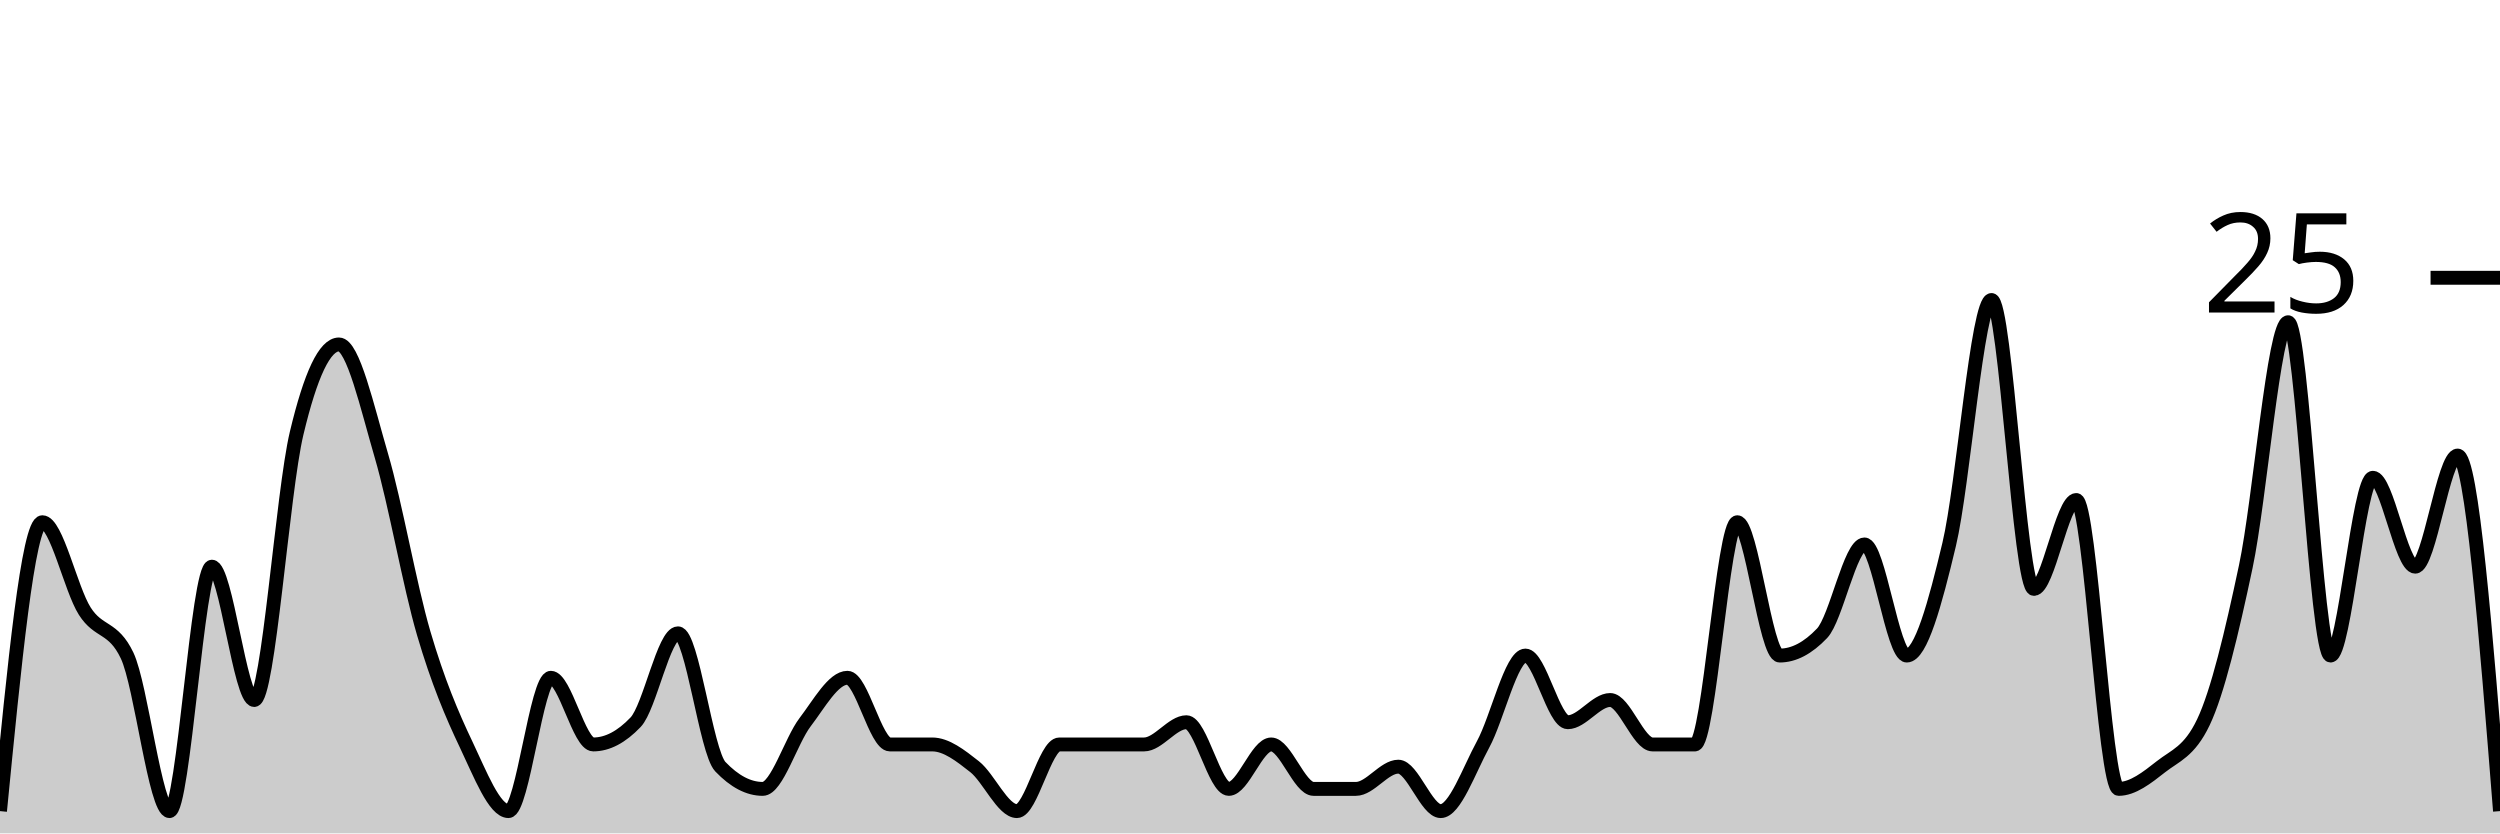
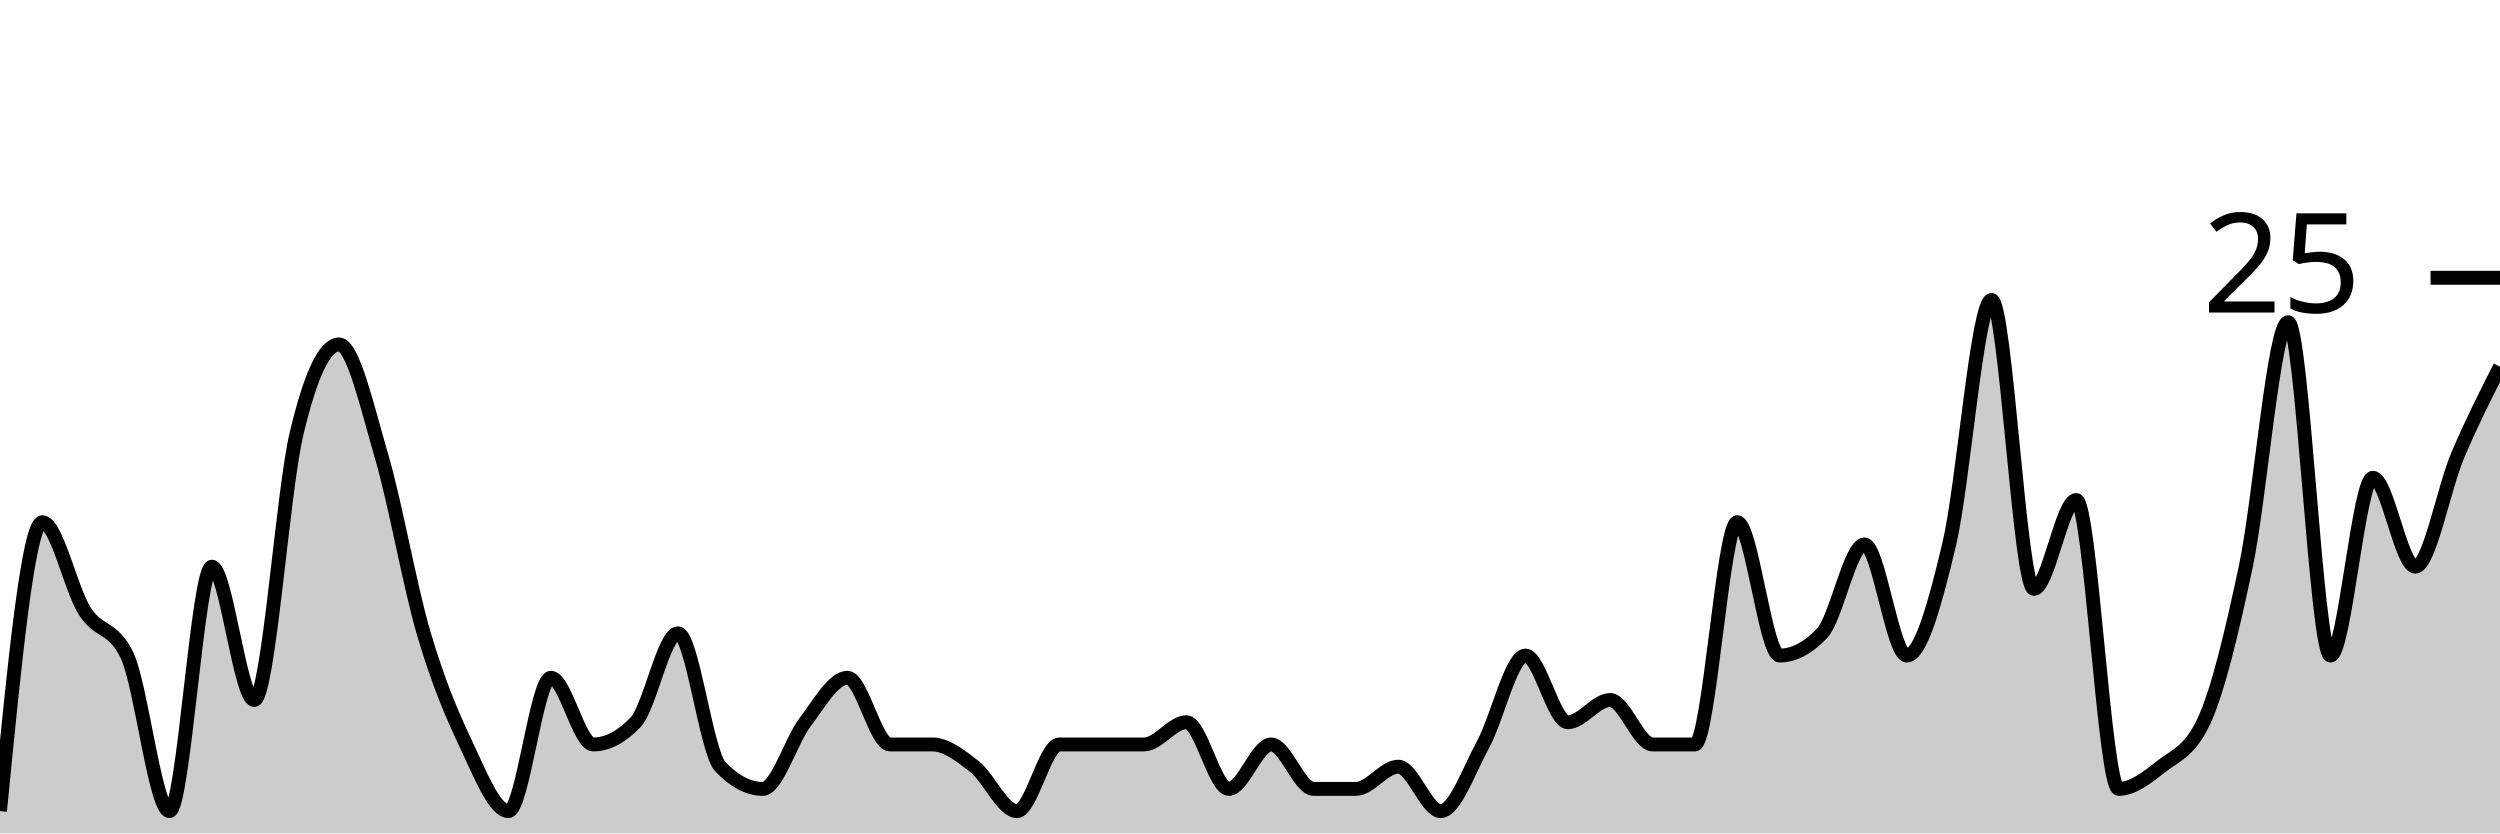
<svg xmlns="http://www.w3.org/2000/svg" viewBox="0 0 180 60">
  <g transform="translate(0,20)">
-     <path class="area" fill="rgba(0, 0, 0, 0.2)" d="M0,38.4C1.017,28,2.034,17.6,3.051,17.6C4.068,17.6,5.085,22.4,6.102,24C7.119,25.6,8.136,25.067,9.153,27.2C10.169,29.333,11.186,38.4,12.203,38.4C13.22,38.4,14.237,20.8,15.254,20.8C16.271,20.8,17.288,30.4,18.305,30.4C19.322,30.4,20.339,15.467,21.356,11.2C22.373,6.933,23.39,4.8,24.407,4.8C25.424,4.8,26.441,9.333,27.458,12.8C28.475,16.267,29.492,22.133,30.508,25.6C31.525,29.067,32.542,31.467,33.559,33.6C34.576,35.733,35.593,38.4,36.61,38.4C37.627,38.4,38.644,28.8,39.661,28.8C40.678,28.8,41.695,33.6,42.712,33.6C43.729,33.6,44.746,33.067,45.763,32C46.78,30.933,47.797,25.6,48.814,25.6C49.831,25.6,50.847,34.133,51.864,35.2C52.881,36.267,53.898,36.8,54.915,36.8C55.932,36.8,56.949,33.333,57.966,32C58.983,30.667,60,28.8,61.017,28.8C62.034,28.8,63.051,33.6,64.068,33.6C65.085,33.6,66.102,33.6,67.119,33.6C68.136,33.6,69.153,34.4,70.169,35.2C71.186,36,72.203,38.4,73.22,38.4C74.237,38.4,75.254,33.6,76.271,33.6C77.288,33.6,78.305,33.6,79.322,33.6C80.339,33.6,81.356,33.6,82.373,33.6C83.39,33.6,84.407,32,85.424,32C86.441,32,87.458,36.8,88.475,36.8C89.492,36.8,90.508,33.6,91.525,33.6C92.542,33.6,93.559,36.8,94.576,36.8C95.593,36.8,96.61,36.8,97.627,36.8C98.644,36.8,99.661,35.2,100.678,35.2C101.695,35.2,102.712,38.4,103.729,38.4C104.746,38.4,105.763,35.467,106.78,33.6C107.797,31.733,108.814,27.2,109.831,27.2C110.847,27.2,111.864,32,112.881,32C113.898,32,114.915,30.4,115.932,30.4C116.949,30.4,117.966,33.6,118.983,33.6C120,33.6,121.017,33.6,122.034,33.6C123.051,33.6,124.068,17.6,125.085,17.6C126.102,17.6,127.119,27.2,128.136,27.2C129.153,27.2,130.169,26.667,131.186,25.6C132.203,24.533,133.22,19.2,134.237,19.2C135.254,19.2,136.271,27.2,137.288,27.2C138.305,27.2,139.322,23.467,140.339,19.2C141.356,14.933,142.373,1.6,143.39,1.6C144.407,1.6,145.424,22.4,146.441,22.4C147.458,22.4,148.475,16,149.492,16C150.508,16,151.525,36.8,152.542,36.8C153.559,36.8,154.576,36,155.593,35.2C156.61,34.4,157.627,34.133,158.644,32C159.661,29.867,160.678,25.6,161.695,20.8C162.712,16,163.729,3.2,164.746,3.2C165.763,3.2,166.78,27.2,167.797,27.2C168.814,27.2,169.831,14.4,170.847,14.4C171.864,14.4,172.881,20.8,173.898,20.8C174.915,20.8,175.932,12.8,176.949,12.8C177.966,12.8,178.983,25.6,180,38.4L180,40C178.983,40,177.966,40,176.949,40C175.932,40,174.915,40,173.898,40C172.881,40,171.864,40,170.847,40C169.831,40,168.814,40,167.797,40C166.78,40,165.763,40,164.746,40C163.729,40,162.712,40,161.695,40C160.678,40,159.661,40,158.644,40C157.627,40,156.61,40,155.593,40C154.576,40,153.559,40,152.542,40C151.525,40,150.508,40,149.492,40C148.475,40,147.458,40,146.441,40C145.424,40,144.407,40,143.39,40C142.373,40,141.356,40,140.339,40C139.322,40,138.305,40,137.288,40C136.271,40,135.254,40,134.237,40C133.22,40,132.203,40,131.186,40C130.169,40,129.153,40,128.136,40C127.119,40,126.102,40,125.085,40C124.068,40,123.051,40,122.034,40C121.017,40,120,40,118.983,40C117.966,40,116.949,40,115.932,40C114.915,40,113.898,40,112.881,40C111.864,40,110.847,40,109.831,40C108.814,40,107.797,40,106.78,40C105.763,40,104.746,40,103.729,40C102.712,40,101.695,40,100.678,40C99.661,40,98.644,40,97.627,40C96.61,40,95.593,40,94.576,40C93.559,40,92.542,40,91.525,40C90.508,40,89.492,40,88.475,40C87.458,40,86.441,40,85.424,40C84.407,40,83.39,40,82.373,40C81.356,40,80.339,40,79.322,40C78.305,40,77.288,40,76.271,40C75.254,40,74.237,40,73.22,40C72.203,40,71.186,40,70.169,40C69.153,40,68.136,40,67.119,40C66.102,40,65.085,40,64.068,40C63.051,40,62.034,40,61.017,40C60,40,58.983,40,57.966,40C56.949,40,55.932,40,54.915,40C53.898,40,52.881,40,51.864,40C50.847,40,49.831,40,48.814,40C47.797,40,46.78,40,45.763,40C44.746,40,43.729,40,42.712,40C41.695,40,40.678,40,39.661,40C38.644,40,37.627,40,36.61,40C35.593,40,34.576,40,33.559,40C32.542,40,31.525,40,30.508,40C29.492,40,28.475,40,27.458,40C26.441,40,25.424,40,24.407,40C23.39,40,22.373,40,21.356,40C20.339,40,19.322,40,18.305,40C17.288,40,16.271,40,15.254,40C14.237,40,13.22,40,12.203,40C11.186,40,10.169,40,9.153,40C8.136,40,7.119,40,6.102,40C5.085,40,4.068,40,3.051,40C2.034,40,1.017,40,0,40Z" />
-     <path class="line" stroke="black" fill="none" d="M0,38.4C1.017,28,2.034,17.6,3.051,17.6C4.068,17.6,5.085,22.4,6.102,24C7.119,25.6,8.136,25.067,9.153,27.2C10.169,29.333,11.186,38.4,12.203,38.4C13.22,38.4,14.237,20.8,15.254,20.8C16.271,20.8,17.288,30.4,18.305,30.4C19.322,30.4,20.339,15.467,21.356,11.2C22.373,6.933,23.39,4.8,24.407,4.8C25.424,4.8,26.441,9.333,27.458,12.8C28.475,16.267,29.492,22.133,30.508,25.6C31.525,29.067,32.542,31.467,33.559,33.6C34.576,35.733,35.593,38.4,36.61,38.4C37.627,38.4,38.644,28.8,39.661,28.8C40.678,28.8,41.695,33.6,42.712,33.6C43.729,33.6,44.746,33.067,45.763,32C46.78,30.933,47.797,25.6,48.814,25.6C49.831,25.6,50.847,34.133,51.864,35.2C52.881,36.267,53.898,36.8,54.915,36.8C55.932,36.8,56.949,33.333,57.966,32C58.983,30.667,60,28.8,61.017,28.8C62.034,28.8,63.051,33.6,64.068,33.6C65.085,33.6,66.102,33.6,67.119,33.6C68.136,33.6,69.153,34.4,70.169,35.2C71.186,36,72.203,38.4,73.22,38.4C74.237,38.4,75.254,33.6,76.271,33.6C77.288,33.6,78.305,33.6,79.322,33.6C80.339,33.6,81.356,33.6,82.373,33.6C83.39,33.6,84.407,32,85.424,32C86.441,32,87.458,36.8,88.475,36.8C89.492,36.8,90.508,33.6,91.525,33.6C92.542,33.6,93.559,36.8,94.576,36.8C95.593,36.8,96.61,36.8,97.627,36.8C98.644,36.8,99.661,35.2,100.678,35.2C101.695,35.2,102.712,38.4,103.729,38.4C104.746,38.4,105.763,35.467,106.78,33.6C107.797,31.733,108.814,27.2,109.831,27.2C110.847,27.2,111.864,32,112.881,32C113.898,32,114.915,30.4,115.932,30.4C116.949,30.4,117.966,33.6,118.983,33.6C120,33.6,121.017,33.6,122.034,33.6C123.051,33.6,124.068,17.6,125.085,17.6C126.102,17.6,127.119,27.2,128.136,27.2C129.153,27.2,130.169,26.667,131.186,25.6C132.203,24.533,133.22,19.2,134.237,19.2C135.254,19.2,136.271,27.2,137.288,27.2C138.305,27.2,139.322,23.467,140.339,19.2C141.356,14.933,142.373,1.6,143.39,1.6C144.407,1.6,145.424,22.4,146.441,22.4C147.458,22.4,148.475,16,149.492,16C150.508,16,151.525,36.8,152.542,36.8C153.559,36.8,154.576,36,155.593,35.2C156.61,34.4,157.627,34.133,158.644,32C159.661,29.867,160.678,25.6,161.695,20.8C162.712,16,163.729,3.2,164.746,3.2C165.763,3.2,166.78,27.2,167.797,27.2C168.814,27.2,169.831,14.4,170.847,14.4C171.864,14.4,172.881,20.8,173.898,20.8C174.915,20.8,175.932,12.8,176.949,12.8C177.966,12.8,178.983,25.6,180,38.4" />
+     <path class="area" fill="rgba(0, 0, 0, 0.2)" d="M0,38.4C1.017,28,2.034,17.6,3.051,17.6C4.068,17.6,5.085,22.4,6.102,24C7.119,25.6,8.136,25.067,9.153,27.2C10.169,29.333,11.186,38.4,12.203,38.4C13.22,38.4,14.237,20.8,15.254,20.8C16.271,20.8,17.288,30.4,18.305,30.4C19.322,30.4,20.339,15.467,21.356,11.2C22.373,6.933,23.39,4.8,24.407,4.8C25.424,4.8,26.441,9.333,27.458,12.8C28.475,16.267,29.492,22.133,30.508,25.6C31.525,29.067,32.542,31.467,33.559,33.6C34.576,35.733,35.593,38.4,36.61,38.4C37.627,38.4,38.644,28.8,39.661,28.8C40.678,28.8,41.695,33.6,42.712,33.6C43.729,33.6,44.746,33.067,45.763,32C46.78,30.933,47.797,25.6,48.814,25.6C49.831,25.6,50.847,34.133,51.864,35.2C52.881,36.267,53.898,36.8,54.915,36.8C55.932,36.8,56.949,33.333,57.966,32C58.983,30.667,60,28.8,61.017,28.8C62.034,28.8,63.051,33.6,64.068,33.6C65.085,33.6,66.102,33.6,67.119,33.6C68.136,33.6,69.153,34.4,70.169,35.2C71.186,36,72.203,38.4,73.22,38.4C74.237,38.4,75.254,33.6,76.271,33.6C77.288,33.6,78.305,33.6,79.322,33.6C80.339,33.6,81.356,33.6,82.373,33.6C83.39,33.6,84.407,32,85.424,32C86.441,32,87.458,36.8,88.475,36.8C89.492,36.8,90.508,33.6,91.525,33.6C92.542,33.6,93.559,36.8,94.576,36.8C95.593,36.8,96.61,36.8,97.627,36.8C98.644,36.8,99.661,35.2,100.678,35.2C101.695,35.2,102.712,38.4,103.729,38.4C104.746,38.4,105.763,35.467,106.78,33.6C107.797,31.733,108.814,27.2,109.831,27.2C110.847,27.2,111.864,32,112.881,32C113.898,32,114.915,30.4,115.932,30.4C116.949,30.4,117.966,33.6,118.983,33.6C120,33.6,121.017,33.6,122.034,33.6C123.051,33.6,124.068,17.6,125.085,17.6C126.102,17.6,127.119,27.2,128.136,27.2C129.153,27.2,130.169,26.667,131.186,25.6C132.203,24.533,133.22,19.2,134.237,19.2C135.254,19.2,136.271,27.2,137.288,27.2C138.305,27.2,139.322,23.467,140.339,19.2C141.356,14.933,142.373,1.6,143.39,1.6C144.407,1.6,145.424,22.4,146.441,22.4C147.458,22.4,148.475,16,149.492,16C150.508,16,151.525,36.8,152.542,36.8C153.559,36.8,154.576,36,155.593,35.2C156.61,34.4,157.627,34.133,158.644,32C159.661,29.867,160.678,25.6,161.695,20.8C162.712,16,163.729,3.2,164.746,3.2C165.763,3.2,166.78,27.2,167.797,27.2C168.814,27.2,169.831,14.4,170.847,14.4C171.864,14.4,172.881,20.8,173.898,20.8C174.915,20.8,175.932,15.2,176.949,12.8C177.966,10.4,178.983,8.4,180,6.4L180,40C178.983,40,177.966,40,176.949,40C175.932,40,174.915,40,173.898,40C172.881,40,171.864,40,170.847,40C169.831,40,168.814,40,167.797,40C166.78,40,165.763,40,164.746,40C163.729,40,162.712,40,161.695,40C160.678,40,159.661,40,158.644,40C157.627,40,156.61,40,155.593,40C154.576,40,153.559,40,152.542,40C151.525,40,150.508,40,149.492,40C148.475,40,147.458,40,146.441,40C145.424,40,144.407,40,143.39,40C142.373,40,141.356,40,140.339,40C139.322,40,138.305,40,137.288,40C136.271,40,135.254,40,134.237,40C133.22,40,132.203,40,131.186,40C130.169,40,129.153,40,128.136,40C127.119,40,126.102,40,125.085,40C124.068,40,123.051,40,122.034,40C121.017,40,120,40,118.983,40C117.966,40,116.949,40,115.932,40C114.915,40,113.898,40,112.881,40C111.864,40,110.847,40,109.831,40C108.814,40,107.797,40,106.78,40C105.763,40,104.746,40,103.729,40C102.712,40,101.695,40,100.678,40C99.661,40,98.644,40,97.627,40C96.61,40,95.593,40,94.576,40C93.559,40,92.542,40,91.525,40C90.508,40,89.492,40,88.475,40C87.458,40,86.441,40,85.424,40C84.407,40,83.39,40,82.373,40C81.356,40,80.339,40,79.322,40C78.305,40,77.288,40,76.271,40C75.254,40,74.237,40,73.22,40C72.203,40,71.186,40,70.169,40C69.153,40,68.136,40,67.119,40C66.102,40,65.085,40,64.068,40C63.051,40,62.034,40,61.017,40C60,40,58.983,40,57.966,40C56.949,40,55.932,40,54.915,40C53.898,40,52.881,40,51.864,40C50.847,40,49.831,40,48.814,40C47.797,40,46.78,40,45.763,40C44.746,40,43.729,40,42.712,40C41.695,40,40.678,40,39.661,40C38.644,40,37.627,40,36.61,40C35.593,40,34.576,40,33.559,40C32.542,40,31.525,40,30.508,40C29.492,40,28.475,40,27.458,40C26.441,40,25.424,40,24.407,40C23.39,40,22.373,40,21.356,40C20.339,40,19.322,40,18.305,40C17.288,40,16.271,40,15.254,40C14.237,40,13.22,40,12.203,40C11.186,40,10.169,40,9.153,40C8.136,40,7.119,40,6.102,40C5.085,40,4.068,40,3.051,40C2.034,40,1.017,40,0,40Z" />
+     <path class="line" stroke="black" fill="none" d="M0,38.4C1.017,28,2.034,17.6,3.051,17.6C4.068,17.6,5.085,22.4,6.102,24C7.119,25.6,8.136,25.067,9.153,27.2C10.169,29.333,11.186,38.4,12.203,38.4C13.22,38.4,14.237,20.8,15.254,20.8C16.271,20.8,17.288,30.4,18.305,30.4C19.322,30.4,20.339,15.467,21.356,11.2C22.373,6.933,23.39,4.8,24.407,4.8C25.424,4.8,26.441,9.333,27.458,12.8C28.475,16.267,29.492,22.133,30.508,25.6C31.525,29.067,32.542,31.467,33.559,33.6C34.576,35.733,35.593,38.4,36.61,38.4C37.627,38.4,38.644,28.8,39.661,28.8C40.678,28.8,41.695,33.6,42.712,33.6C43.729,33.6,44.746,33.067,45.763,32C46.78,30.933,47.797,25.6,48.814,25.6C49.831,25.6,50.847,34.133,51.864,35.2C52.881,36.267,53.898,36.8,54.915,36.8C55.932,36.8,56.949,33.333,57.966,32C58.983,30.667,60,28.8,61.017,28.8C62.034,28.8,63.051,33.6,64.068,33.6C65.085,33.6,66.102,33.6,67.119,33.6C68.136,33.6,69.153,34.4,70.169,35.2C71.186,36,72.203,38.4,73.22,38.4C74.237,38.4,75.254,33.6,76.271,33.6C77.288,33.6,78.305,33.6,79.322,33.6C80.339,33.6,81.356,33.6,82.373,33.6C83.39,33.6,84.407,32,85.424,32C86.441,32,87.458,36.8,88.475,36.8C89.492,36.8,90.508,33.6,91.525,33.6C92.542,33.6,93.559,36.8,94.576,36.8C95.593,36.8,96.61,36.8,97.627,36.8C98.644,36.8,99.661,35.2,100.678,35.2C101.695,35.2,102.712,38.4,103.729,38.4C104.746,38.4,105.763,35.467,106.78,33.6C107.797,31.733,108.814,27.2,109.831,27.2C110.847,27.2,111.864,32,112.881,32C113.898,32,114.915,30.4,115.932,30.4C116.949,30.4,117.966,33.6,118.983,33.6C120,33.6,121.017,33.6,122.034,33.6C123.051,33.6,124.068,17.6,125.085,17.6C126.102,17.6,127.119,27.2,128.136,27.2C129.153,27.2,130.169,26.667,131.186,25.6C132.203,24.533,133.22,19.2,134.237,19.2C135.254,19.2,136.271,27.2,137.288,27.2C138.305,27.2,139.322,23.467,140.339,19.2C141.356,14.933,142.373,1.6,143.39,1.6C144.407,1.6,145.424,22.4,146.441,22.4C147.458,22.4,148.475,16,149.492,16C150.508,16,151.525,36.8,152.542,36.8C153.559,36.8,154.576,36,155.593,35.2C156.61,34.4,157.627,34.133,158.644,32C159.661,29.867,160.678,25.6,161.695,20.8C162.712,16,163.729,3.2,164.746,3.2C165.763,3.2,166.78,27.2,167.797,27.2C168.814,27.2,169.831,14.4,170.847,14.4C171.864,14.4,172.881,20.8,173.898,20.8C174.915,20.8,175.932,15.2,176.949,12.8C177.966,10.4,178.983,8.4,180,6.4" />
    <path class="axis-ceiling" stroke-width="1" stroke="black" fill="none" d="M175,0L180,0" />
    <text class="axis-ceiling-label" font-family="sans-serif" text-anchor="end" font-size="10px" x="170" y="2.5">25</text>
  </g>
</svg>
